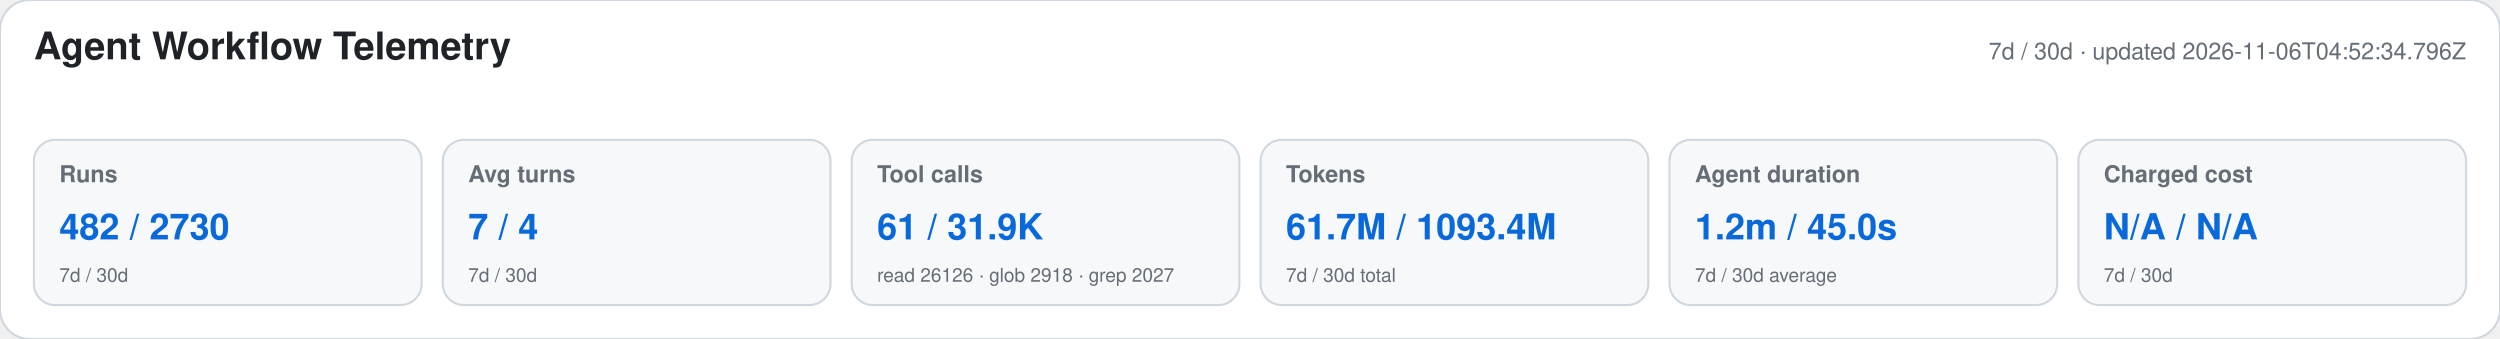
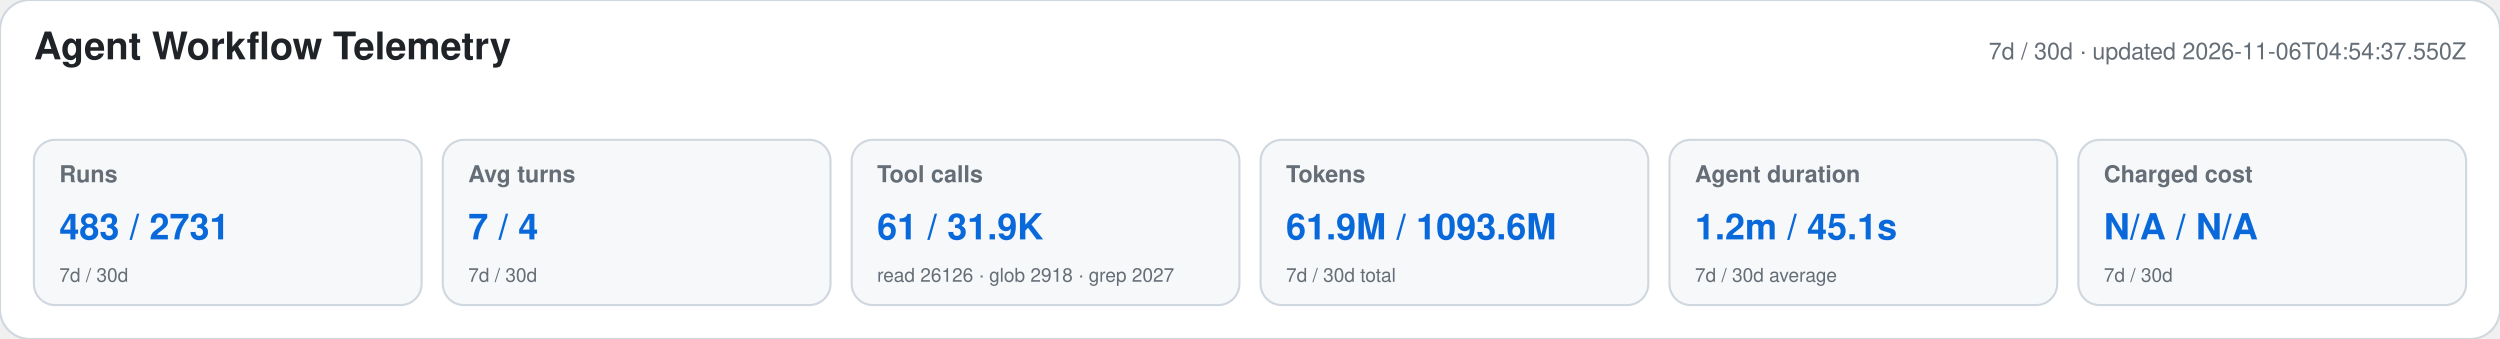
<svg xmlns="http://www.w3.org/2000/svg" width="1180" height="160" viewBox="0 0 1180 160" role="img" aria-labelledby="title desc">
  <style>text{font-family:-apple-system,BlinkMacSystemFont,"Segoe UI",Helvetica,Arial,sans-serif}.heading{font-size:18px;font-weight:650;fill:#1f2328}.meta,.label,.secondary{fill:#656d76}.meta,.label{font-size:11px}.label{font-weight:600}.primary{font-size:17px;font-weight:700;fill:#0969da}.secondary{font-size:9px}</style>
  <rect width="1180" height="160" rx="14" fill="#ffffff" stroke="#d0d7de" />
  <text x="16" y="28" class="heading">Agent Workflow Telemetry</text>
-   <text x="1164" y="28" text-anchor="end" class="meta">7d / 30d · updated 2026-11-06T04:52:34.796Z</text>
+   <text x="1164" y="28" text-anchor="end" class="meta">7d / 30d · updated 2026-11-06T04:54:37.550Z</text>
  <g>
    <rect x="16" y="66" width="183" height="78" rx="10" fill="#f6f8fa" stroke="#d0d7de" />
    <text x="28" y="86" class="label">Runs</text>
-     <text x="28" y="113" class="primary">482 / 2730</text>
+     <text x="28" y="113" class="primary">483 / 2731</text>
    <text x="28" y="133" class="secondary">7d / 30d</text>
  </g>
  <g>
    <rect x="209" y="66" width="183" height="78" rx="10" fill="#f6f8fa" stroke="#d0d7de" />
    <text x="221" y="86" class="label">Avg turns</text>
    <text x="221" y="113" class="primary">7 / 4</text>
    <text x="221" y="133" class="secondary">7d / 30d</text>
  </g>
  <g>
    <rect x="402" y="66" width="183" height="78" rx="10" fill="#f6f8fa" stroke="#d0d7de" />
    <text x="414" y="86" class="label">Tool calls</text>
    <text x="414" y="113" class="primary">61 / 31.9K</text>
    <text x="414" y="133" class="secondary">read 26126 · glob 2918 · grep 2027</text>
  </g>
  <g>
    <rect x="595" y="66" width="183" height="78" rx="10" fill="#f6f8fa" stroke="#d0d7de" />
    <text x="607" y="86" class="label">Tokens</text>
-     <text x="607" y="113" class="primary">61.7M / 1093.4M</text>
+     <text x="607" y="113" class="primary">61.9M / 1093.6M</text>
    <text x="607" y="133" class="secondary">7d / 30d total</text>
  </g>
  <g>
    <rect x="788" y="66" width="183" height="78" rx="10" fill="#f6f8fa" stroke="#d0d7de" />
    <text x="800" y="86" class="label">Agent duration</text>
-     <text x="800" y="113" class="primary">1.2m / 45.0s</text>
+     <text x="800" y="113" class="primary">1.2m / 45.1s</text>
    <text x="800" y="133" class="secondary">7d / 30d average</text>
  </g>
  <g>
    <rect x="981" y="66" width="183" height="78" rx="10" fill="#f6f8fa" stroke="#d0d7de" />
    <text x="993" y="86" class="label">Charged cost</text>
    <text x="993" y="113" class="primary">N/A / N/A</text>
    <text x="993" y="133" class="secondary">7d / 30d</text>
  </g>
</svg>
